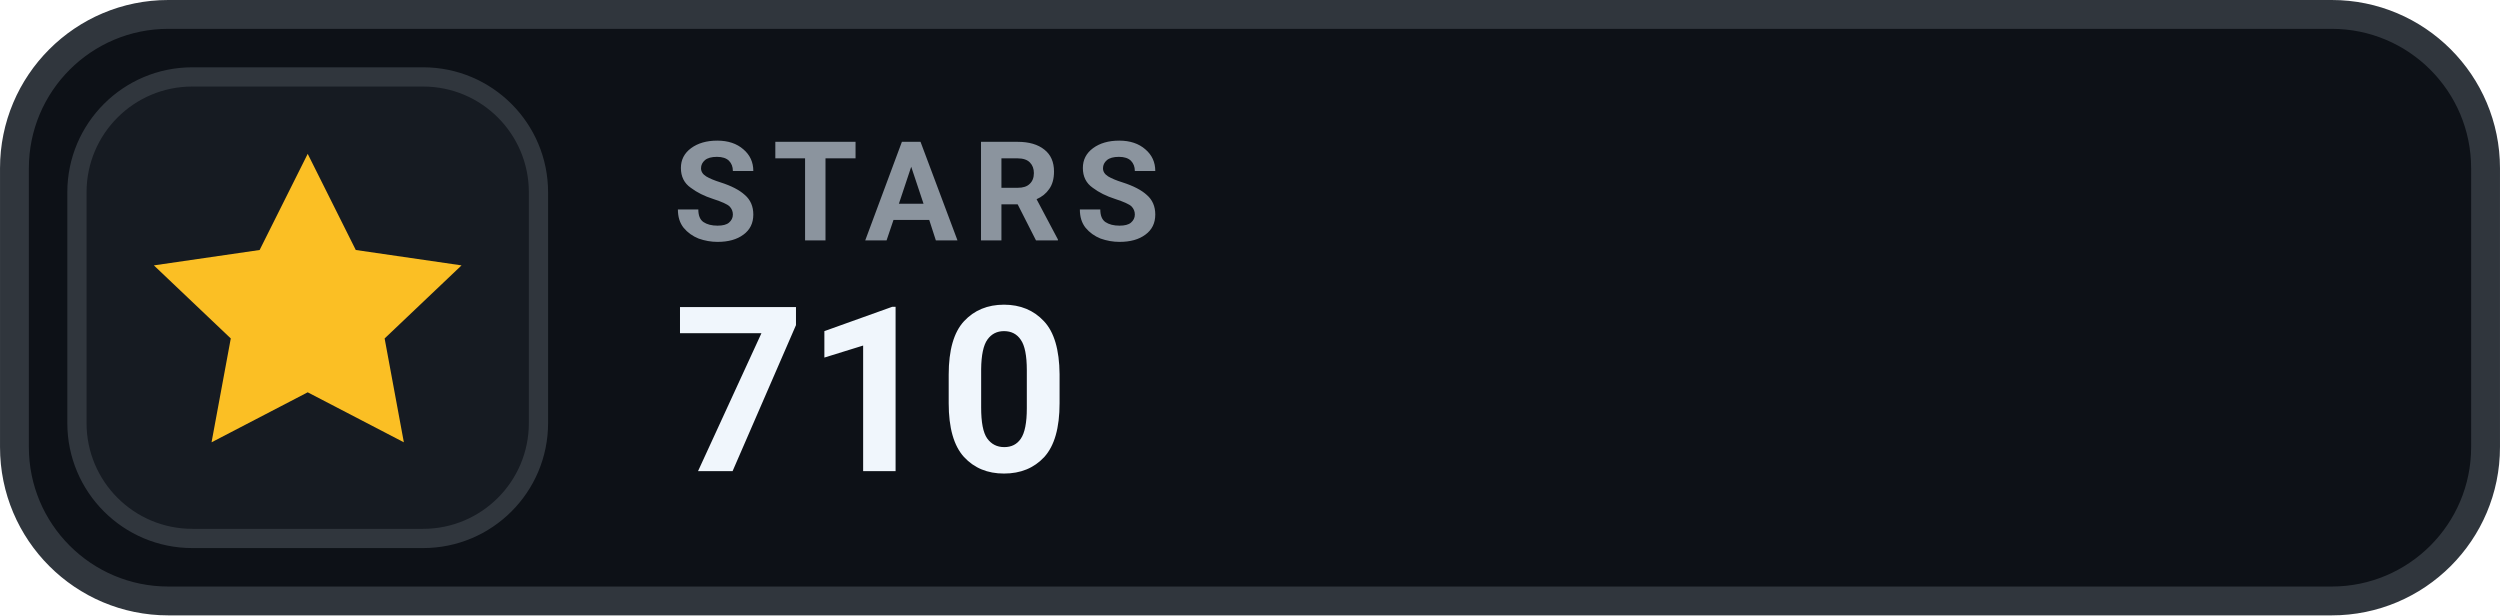
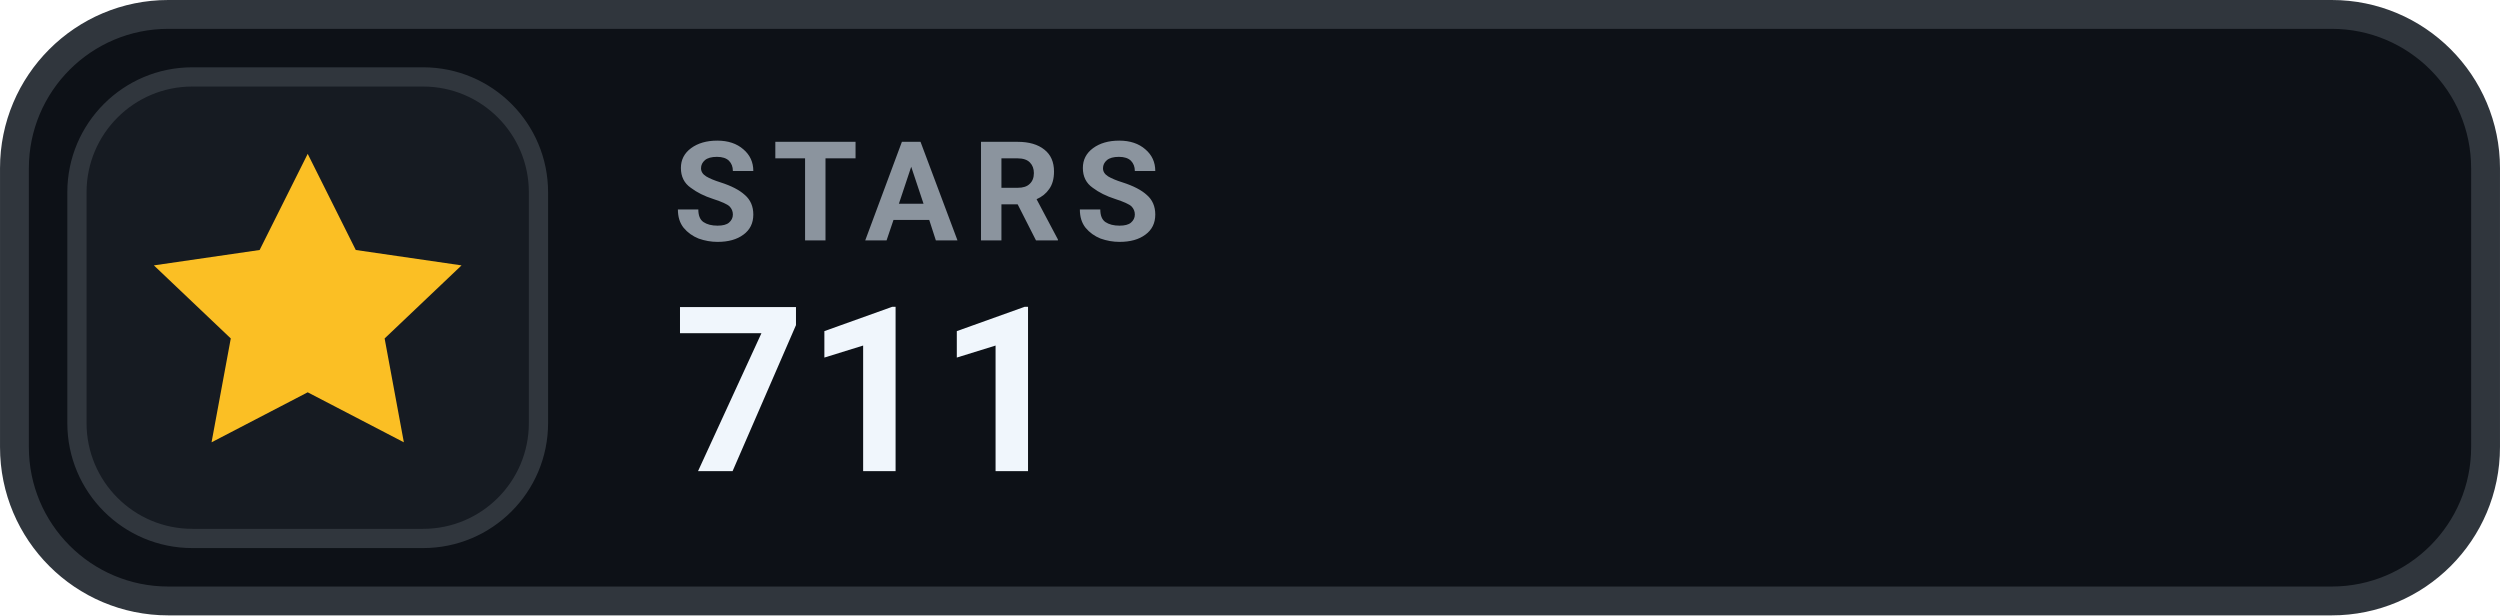
- <svg xmlns="http://www.w3.org/2000/svg" width="126" height="31.015" viewBox="0 0 130 32" role="img" aria-label="STARS 710">
+ <svg xmlns="http://www.w3.org/2000/svg" width="126" height="31.015" viewBox="0 0 130 32" role="img" aria-label="STARS 711">
  <rect x=".75" y=".75" width="128.5" height="30.5" rx="8" fill="#0D1117" stroke="#30363D" stroke-width="1.5" />
  <rect x="4" y="4" width="24" height="24" rx="6" fill="#161B22" stroke="#30363D" stroke-width="1" />
  <g transform="translate(16 16)" style="color:#FBBF24;">
    <path d="M0 -8 l2.5 5 5.5 .8 -4 3.8 1 5.4 -5 -2.6 -5 2.6 1 -5.4 -4 -3.8 5.5 -.8 Z" fill="currentColor" />
  </g>
  <text x="35" y="12.5" fill="#8B949E" font-family="-apple-system,BlinkMacSystemFont,'Segoe UI',Roboto,Helvetica,Arial,sans-serif" font-size="7.2" font-weight="700" letter-spacing=".75">STARS</text>
-   <text x="35" y="24.5" fill="#F0F6FC" font-family="-apple-system,BlinkMacSystemFont,'Segoe UI',Roboto,Helvetica,Arial,sans-serif" font-size="12" font-weight="700">710</text>
+   <text x="35" y="24.5" fill="#F0F6FC" font-family="-apple-system,BlinkMacSystemFont,'Segoe UI',Roboto,Helvetica,Arial,sans-serif" font-size="12" font-weight="700">711</text>
</svg>
